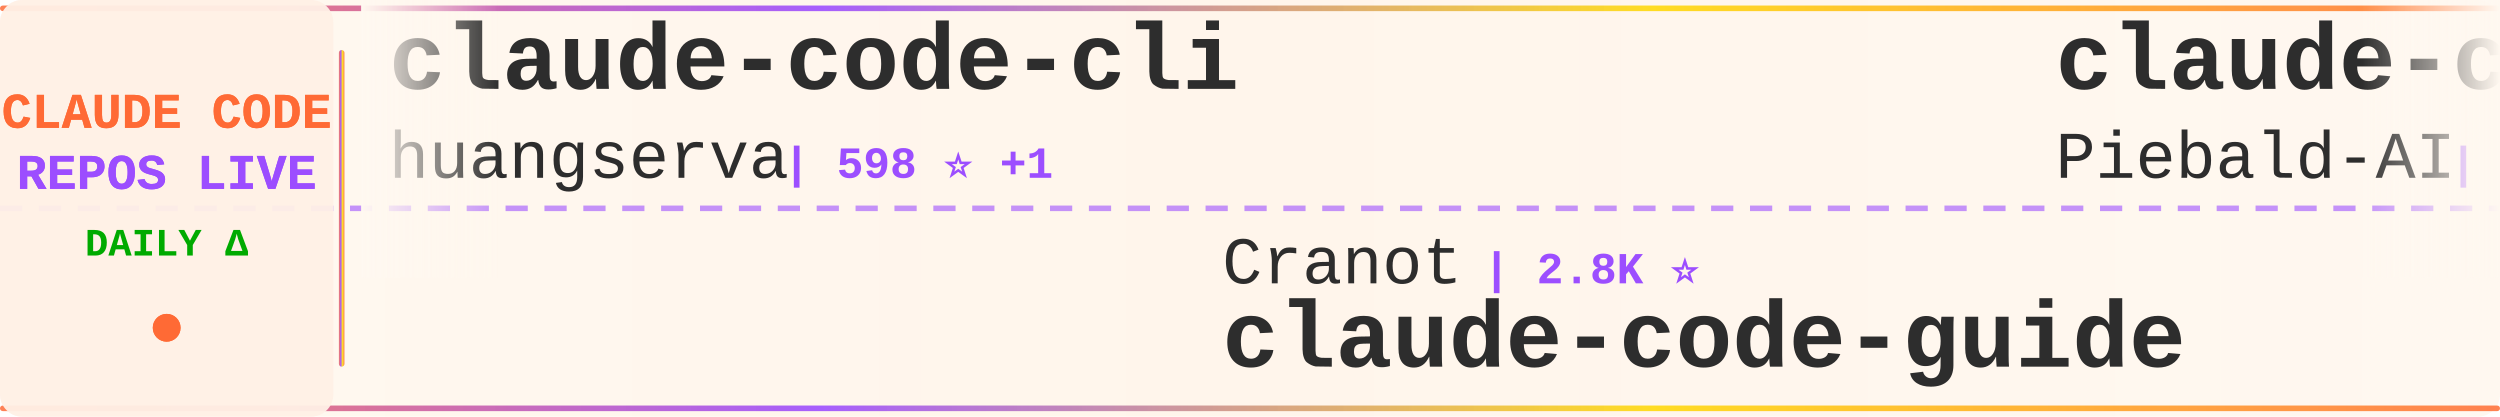
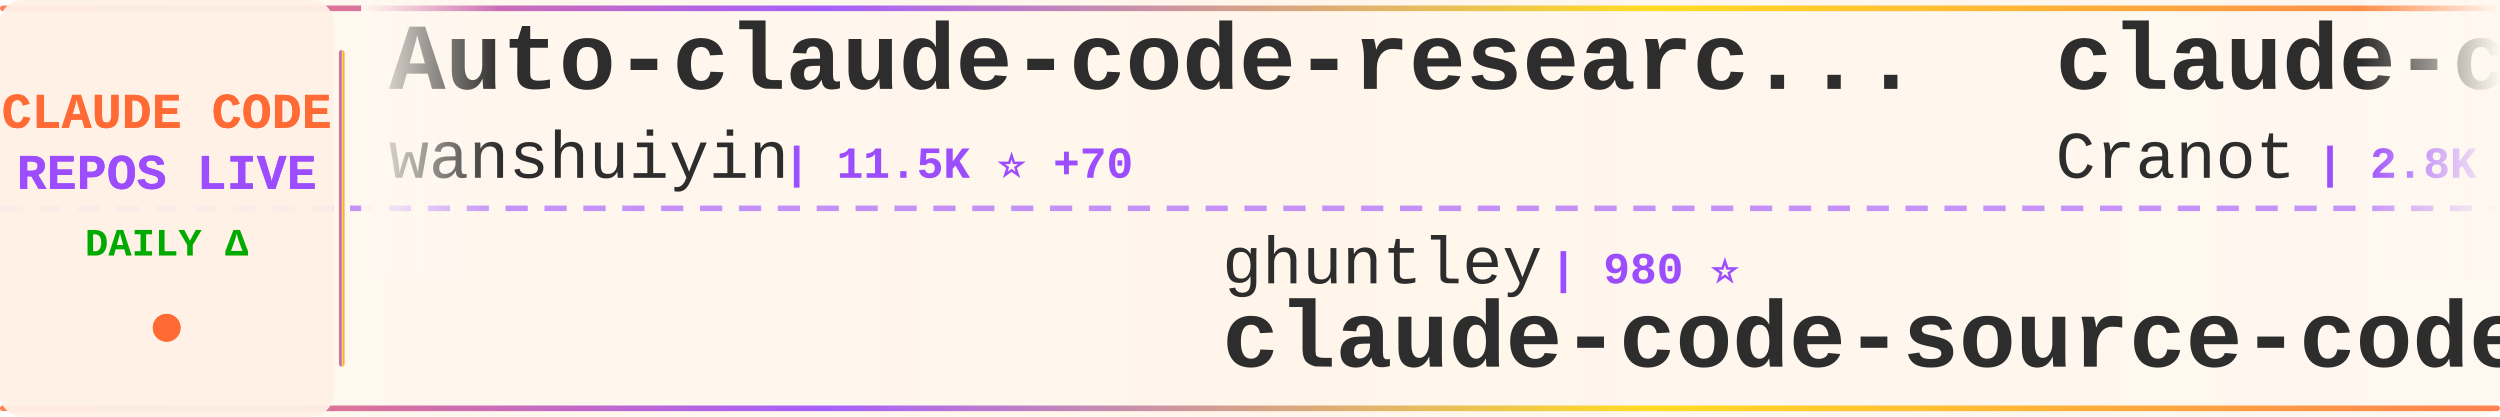
<svg xmlns="http://www.w3.org/2000/svg" width="900" height="150">
  <defs>
    <linearGradient id="tickerBg" x1="0%" y1="0%" x2="100%" y2="0%">
      <stop offset="0%" style="stop-color:#fff8f0;stop-opacity:0.98" />
      <stop offset="50%" style="stop-color:#fff5eb;stop-opacity:1" />
      <stop offset="100%" style="stop-color:#fff8f0;stop-opacity:0.98" />
    </linearGradient>
    <linearGradient id="borderGrad" x1="0%" y1="0%" x2="100%" y2="0%">
      <stop offset="0%" style="stop-color:#FF6B35;stop-opacity:0.85">
        <animate attributeName="stop-opacity" values="0.85;1;0.85" dur="2s" repeatCount="indefinite" />
      </stop>
      <stop offset="33%" style="stop-color:#9C4EFF;stop-opacity:0.9">
        <animate attributeName="stop-opacity" values="0.9;1;0.9" dur="2.2s" repeatCount="indefinite" />
      </stop>
      <stop offset="66%" style="stop-color:#FFD700;stop-opacity:0.85">
        <animate attributeName="stop-opacity" values="0.85;1;0.85" dur="1.8s" repeatCount="indefinite" />
      </stop>
      <stop offset="100%" style="stop-color:#FF6B35;stop-opacity:0.85">
        <animate attributeName="stop-opacity" values="0.85;1;0.85" dur="2s" repeatCount="indefinite" />
      </stop>
    </linearGradient>
    <filter id="textGlow">
      <feGaussianBlur stdDeviation="0.15" result="coloredBlur" />
      <feMerge>
        <feMergeNode in="coloredBlur" />
        <feMergeNode in="SourceGraphic" />
      </feMerge>
    </filter>
    <filter id="metricGlow">
      <feGaussianBlur stdDeviation="0.2" result="coloredBlur" />
      <feMerge>
        <feMergeNode in="coloredBlur" />
        <feMergeNode in="SourceGraphic" />
      </feMerge>
    </filter>
    <linearGradient id="leftFade" x1="0%" y1="0%" x2="100%" y2="0%">
      <stop offset="0%" style="stop-color:#fff8f0;stop-opacity:1" />
      <stop offset="100%" style="stop-color:#fff8f0;stop-opacity:0" />
    </linearGradient>
    <linearGradient id="rightFade" x1="0%" y1="0%" x2="100%" y2="0%">
      <stop offset="0%" style="stop-color:#fff8f0;stop-opacity:0" />
      <stop offset="100%" style="stop-color:#fff8f0;stop-opacity:1" />
    </linearGradient>
  </defs>
  <rect width="900" height="150" fill="url(#tickerBg)" rx="8" />
  <rect x="0" y="2" width="900" height="2" fill="url(#borderGrad)" rx="1" />
  <rect x="0" y="146" width="900" height="2" fill="url(#borderGrad)" rx="1" />
  <line x1="0" y1="75" x2="900" y2="75" stroke="#9C4EFF" stroke-width="2" stroke-dasharray="8 6" opacity="0.6" />
  <rect x="0" y="0" width="120" height="150" fill="#fff0e6" opacity="0.95" rx="8" />
  <text x="60" y="46" font-family="'Courier New', monospace" font-size="18" font-weight="bold" fill="#FF6B35" text-anchor="middle" filter="url(#textGlow)">
    CLAUDE CODE
  </text>
  <text x="60" y="68" font-family="'Courier New', monospace" font-size="18" font-weight="bold" fill="#9C4EFF" text-anchor="middle" filter="url(#textGlow)">
    REPOS LIVE
  </text>
  <text x="60" y="92" font-family="'Courier New', monospace" font-size="14" font-weight="bold" fill="#00aa00" text-anchor="middle">
    DAILY Δ
  </text>
  <circle cx="60" cy="118" r="5" fill="#FF6B35" filter="url(#metricGlow)">
    <animate attributeName="r" values="4;6;4" dur="1.5s" repeatCount="indefinite" />
    <animate attributeName="opacity" values="0.6;1;0.6" dur="1.5s" repeatCount="indefinite" />
  </circle>
  <rect x="122" y="18" width="2" height="114" fill="url(#borderGrad)" rx="1" />
  <clipPath id="tickerClip">
    <rect x="130" y="0" width="770" height="150" />
  </clipPath>
  <g clip-path="url(#tickerClip)">
    <g id="tickerItems">
      <animateTransform attributeName="transform" attributeType="XML" type="translate" from="0 0" to="-3000 0" dur="54s" repeatCount="indefinite" />
      <g transform="translate(0, 0)">
-         <text x="140" y="32" font-family="'Courier New', monospace" font-size="34" font-weight="bold" fill="#2d2d2d">claude-code-cli</text>
-         <text x="140" y="64" font-family="'Courier New', monospace" font-size="24" font-weight="normal" fill="#2d2d2d" opacity="1.0">huangserva</text>
-         <text x="282" y="64" font-family="'Courier New', monospace" font-size="16" font-weight="bold" fill="#9C4EFF"> | 598 ⭐ +1</text>
+         <text x="140" y="32" font-family="'Courier New', monospace" font-size="34" font-weight="bold" fill="#2d2d2d">Auto-claude-code-researc...</text>
+         <text x="140" y="64" font-family="'Courier New', monospace" font-size="24" font-weight="normal" fill="#2d2d2d" opacity="1.0">wanshuiyin</text>
+         <text x="282" y="64" font-family="'Courier New', monospace" font-size="16" font-weight="bold" fill="#9C4EFF"> | 11.5K ⭐ +70</text>
      </g>
      <g transform="translate(300, 0)">
-         <text x="140" y="102" font-family="'Courier New', monospace" font-size="24" font-weight="normal" fill="#2d2d2d" opacity="1.0">Cranot</text>
-         <text x="234" y="102" font-family="'Courier New', monospace" font-size="16" font-weight="bold" fill="#9C4EFF"> | 2.8K ⭐</text>
+         <text x="140" y="102" font-family="'Courier New', monospace" font-size="24" font-weight="normal" fill="#2d2d2d" opacity="1.0">ghuntley</text>
+         <text x="258" y="102" font-family="'Courier New', monospace" font-size="16" font-weight="bold" fill="#9C4EFF"> | 980 ⭐</text>
+         <text x="140" y="132" font-family="'Courier New', monospace" font-size="34" font-weight="bold" fill="#2d2d2d">claude-code-source-code-...</text>
+       </g>
+       <g transform="translate(600, 0)">
+         <text x="140" y="32" font-family="'Courier New', monospace" font-size="34" font-weight="bold" fill="#2d2d2d">claude-code-guide</text>
+         <text x="140" y="64" font-family="'Courier New', monospace" font-size="24" font-weight="normal" fill="#2d2d2d" opacity="1.0">Cranot</text>
+         <text x="234" y="64" font-family="'Courier New', monospace" font-size="16" font-weight="bold" fill="#9C4EFF"> | 2.8K ⭐</text>
+       </g>
+       <g transform="translate(900, 0)">
+         <text x="140" y="102" font-family="'Courier New', monospace" font-size="24" font-weight="normal" fill="#2d2d2d" opacity="1.0">JrCx7scC</text>
+         <text x="258" y="102" font-family="'Courier New', monospace" font-size="16" font-weight="bold" fill="#9C4EFF"> | 370 ⭐</text>
+         <text x="140" y="132" font-family="'Courier New', monospace" font-size="34" font-weight="bold" fill="#2d2d2d">claude-code-source</text>
+       </g>
+       <g transform="translate(1200, 0)">
+         <text x="140" y="32" font-family="'Courier New', monospace" font-size="34" font-weight="bold" fill="#2d2d2d">claude-code-system-promp...</text>
+         <text x="140" y="64" font-family="'Courier New', monospace" font-size="24" font-weight="normal" fill="#2d2d2d" opacity="1.0">Piebald-AI</text>
+         <text x="282" y="64" font-family="'Courier New', monospace" font-size="16" font-weight="bold" fill="#9C4EFF"> | 10.8K ⭐ +25</text>
+       </g>
+       <g transform="translate(1500, 0)">
+         <text x="140" y="102" font-family="'Courier New', monospace" font-size="24" font-weight="normal" fill="#2d2d2d" opacity="1.0">zebbern</text>
+         <text x="246" y="102" font-family="'Courier New', monospace" font-size="16" font-weight="bold" fill="#9C4EFF"> | 4.2K ⭐ +3</text>
        <text x="140" y="132" font-family="'Courier New', monospace" font-size="34" font-weight="bold" fill="#2d2d2d">claude-code-guide</text>
      </g>
-       <g transform="translate(600, 0)">
-         <text x="140" y="32" font-family="'Courier New', monospace" font-size="34" font-weight="bold" fill="#2d2d2d">claude-code-system-promp...</text>
-         <text x="140" y="64" font-family="'Courier New', monospace" font-size="24" font-weight="normal" fill="#2d2d2d" opacity="1.0">Piebald-AI</text>
-         <text x="282" y="64" font-family="'Courier New', monospace" font-size="16" font-weight="bold" fill="#9C4EFF"> | 10.8K ⭐ +24</text>
-       </g>
-       <g transform="translate(900, 0)">
-         <text x="140" y="102" font-family="'Courier New', monospace" font-size="24" font-weight="normal" fill="#2d2d2d" opacity="1.0">VoltAgent</text>
-         <text x="270" y="102" font-family="'Courier New', monospace" font-size="16" font-weight="bold" fill="#9C4EFF"> | 21.3K ⭐ +39</text>
-         <text x="140" y="132" font-family="'Courier New', monospace" font-size="34" font-weight="bold" fill="#2d2d2d">awesome-claude-code-suba...</text>
-       </g>
-       <g transform="translate(1200, 0)">
-         <text x="140" y="32" font-family="'Courier New', monospace" font-size="34" font-weight="bold" fill="#2d2d2d">claude-code-analysis</text>
-         <text x="140" y="64" font-family="'Courier New', monospace" font-size="24" font-weight="normal" fill="#2d2d2d" opacity="1.0">liuup</text>
-         <text x="222" y="64" font-family="'Courier New', monospace" font-size="16" font-weight="bold" fill="#9C4EFF"> | 3.0K ⭐ +20</text>
-       </g>
-       <g transform="translate(1500, 0)">
-         <text x="140" y="102" font-family="'Courier New', monospace" font-size="24" font-weight="normal" fill="#2d2d2d" opacity="1.0">sickn33</text>
-         <text x="246" y="102" font-family="'Courier New', monospace" font-size="16" font-weight="bold" fill="#9C4EFF"> | 39.9K ⭐ +84</text>
-         <text x="140" y="132" font-family="'Courier New', monospace" font-size="34" font-weight="bold" fill="#2d2d2d">antigravity-awesome-skil...</text>
-       </g>
      <g transform="translate(1800, 0)">
-         <text x="140" y="32" font-family="'Courier New', monospace" font-size="34" font-weight="bold" fill="#2d2d2d">claude-code-webui</text>
-         <text x="140" y="64" font-family="'Courier New', monospace" font-size="24" font-weight="normal" fill="#2d2d2d" opacity="1.0">sugyan</text>
-         <text x="234" y="64" font-family="'Courier New', monospace" font-size="16" font-weight="bold" fill="#9C4EFF"> | 1.1K ⭐</text>
+         <text x="140" y="32" font-family="'Courier New', monospace" font-size="34" font-weight="bold" fill="#2d2d2d">oh-my-claudecode</text>
+         <text x="140" y="64" font-family="'Courier New', monospace" font-size="24" font-weight="normal" fill="#2d2d2d" opacity="1.0">Yeachan-Heo</text>
+         <text x="294" y="64" font-family="'Courier New', monospace" font-size="16" font-weight="bold" fill="#9C4EFF"> | 35.9K ⭐ +50</text>
      </g>
      <g transform="translate(2100, 0)">
-         <text x="140" y="102" font-family="'Courier New', monospace" font-size="24" font-weight="normal" fill="#2d2d2d" opacity="1.0">rohitg00</text>
-         <text x="258" y="102" font-family="'Courier New', monospace" font-size="16" font-weight="bold" fill="#9C4EFF"> | 2.0K ⭐ +6</text>
-         <text x="140" y="132" font-family="'Courier New', monospace" font-size="34" font-weight="bold" fill="#2d2d2d">awesome-claude-code-tool...</text>
+         <text x="140" y="102" font-family="'Courier New', monospace" font-size="24" font-weight="normal" fill="#2d2d2d" opacity="1.0">fuergaosi233</text>
+         <text x="306" y="102" font-family="'Courier New', monospace" font-size="16" font-weight="bold" fill="#9C4EFF"> | 2.7K ⭐ +7</text>
+         <text x="140" y="132" font-family="'Courier New', monospace" font-size="34" font-weight="bold" fill="#2d2d2d">claude-code-proxy</text>
      </g>
      <g transform="translate(2400, 0)">
-         <text x="140" y="32" font-family="'Courier New', monospace" font-size="34" font-weight="bold" fill="#2d2d2d">claude-code-harness</text>
-         <text x="140" y="64" font-family="'Courier New', monospace" font-size="24" font-weight="normal" fill="#2d2d2d" opacity="1.0">Chachamaru127</text>
-         <text x="318" y="64" font-family="'Courier New', monospace" font-size="16" font-weight="bold" fill="#9C4EFF"> | 2.6K ⭐ +9</text>
+         <text x="140" y="32" font-family="'Courier New', monospace" font-size="34" font-weight="bold" fill="#2d2d2d">claude-code-pm-course</text>
+         <text x="140" y="64" font-family="'Courier New', monospace" font-size="24" font-weight="normal" fill="#2d2d2d" opacity="1.0">carlvellotti</text>
+         <text x="306" y="64" font-family="'Courier New', monospace" font-size="16" font-weight="bold" fill="#9C4EFF"> | 2.1K ⭐ +1</text>
      </g>
      <g transform="translate(2700, 0)">
-         <text x="140" y="102" font-family="'Courier New', monospace" font-size="24" font-weight="normal" fill="#2d2d2d" opacity="1.0">AICoderTudou</text>
-         <text x="306" y="102" font-family="'Courier New', monospace" font-size="16" font-weight="bold" fill="#9C4EFF"> | 500 ⭐</text>
-         <text x="140" y="132" font-family="'Courier New', monospace" font-size="34" font-weight="bold" fill="#2d2d2d">claude-code-tudou</text>
+         <text x="140" y="102" font-family="'Courier New', monospace" font-size="24" font-weight="normal" fill="#2d2d2d" opacity="1.0">shanraisshan</text>
+         <text x="306" y="102" font-family="'Courier New', monospace" font-size="16" font-weight="bold" fill="#9C4EFF"> | 56.7K ⭐ +147</text>
+         <text x="140" y="132" font-family="'Courier New', monospace" font-size="34" font-weight="bold" fill="#2d2d2d">claude-code-best-practic...</text>
      </g>
      <g transform="translate(3000, 0)">
-         <text x="140" y="32" font-family="'Courier New', monospace" font-size="34" font-weight="bold" fill="#2d2d2d">claude-code-cli</text>
-         <text x="140" y="64" font-family="'Courier New', monospace" font-size="24" font-weight="normal" fill="#2d2d2d" opacity="1.0">huangserva</text>
-         <text x="282" y="64" font-family="'Courier New', monospace" font-size="16" font-weight="bold" fill="#9C4EFF"> | 598 ⭐ +1</text>
+         <text x="140" y="32" font-family="'Courier New', monospace" font-size="34" font-weight="bold" fill="#2d2d2d">Auto-claude-code-researc...</text>
+         <text x="140" y="64" font-family="'Courier New', monospace" font-size="24" font-weight="normal" fill="#2d2d2d" opacity="1.0">wanshuiyin</text>
+         <text x="282" y="64" font-family="'Courier New', monospace" font-size="16" font-weight="bold" fill="#9C4EFF"> | 11.5K ⭐ +70</text>
      </g>
      <g transform="translate(3300, 0)">
-         <text x="140" y="102" font-family="'Courier New', monospace" font-size="24" font-weight="normal" fill="#2d2d2d" opacity="1.0">Cranot</text>
-         <text x="234" y="102" font-family="'Courier New', monospace" font-size="16" font-weight="bold" fill="#9C4EFF"> | 2.8K ⭐</text>
-         <text x="140" y="132" font-family="'Courier New', monospace" font-size="34" font-weight="bold" fill="#2d2d2d">claude-code-guide</text>
+         <text x="140" y="102" font-family="'Courier New', monospace" font-size="24" font-weight="normal" fill="#2d2d2d" opacity="1.0">ghuntley</text>
+         <text x="258" y="102" font-family="'Courier New', monospace" font-size="16" font-weight="bold" fill="#9C4EFF"> | 980 ⭐</text>
+         <text x="140" y="132" font-family="'Courier New', monospace" font-size="34" font-weight="bold" fill="#2d2d2d">claude-code-source-code-...</text>
      </g>
      <g transform="translate(3600, 0)">
-         <text x="140" y="32" font-family="'Courier New', monospace" font-size="34" font-weight="bold" fill="#2d2d2d">claude-code-system-promp...</text>
-         <text x="140" y="64" font-family="'Courier New', monospace" font-size="24" font-weight="normal" fill="#2d2d2d" opacity="1.0">Piebald-AI</text>
-         <text x="282" y="64" font-family="'Courier New', monospace" font-size="16" font-weight="bold" fill="#9C4EFF"> | 10.8K ⭐ +24</text>
+         <text x="140" y="32" font-family="'Courier New', monospace" font-size="34" font-weight="bold" fill="#2d2d2d">claude-code-guide</text>
+         <text x="140" y="64" font-family="'Courier New', monospace" font-size="24" font-weight="normal" fill="#2d2d2d" opacity="1.0">Cranot</text>
+         <text x="234" y="64" font-family="'Courier New', monospace" font-size="16" font-weight="bold" fill="#9C4EFF"> | 2.8K ⭐</text>
      </g>
      <g transform="translate(3900, 0)">
-         <text x="140" y="102" font-family="'Courier New', monospace" font-size="24" font-weight="normal" fill="#2d2d2d" opacity="1.0">VoltAgent</text>
-         <text x="270" y="102" font-family="'Courier New', monospace" font-size="16" font-weight="bold" fill="#9C4EFF"> | 21.3K ⭐ +39</text>
-         <text x="140" y="132" font-family="'Courier New', monospace" font-size="34" font-weight="bold" fill="#2d2d2d">awesome-claude-code-suba...</text>
+         <text x="140" y="102" font-family="'Courier New', monospace" font-size="24" font-weight="normal" fill="#2d2d2d" opacity="1.0">JrCx7scC</text>
+         <text x="258" y="102" font-family="'Courier New', monospace" font-size="16" font-weight="bold" fill="#9C4EFF"> | 370 ⭐</text>
+         <text x="140" y="132" font-family="'Courier New', monospace" font-size="34" font-weight="bold" fill="#2d2d2d">claude-code-source</text>
      </g>
    </g>
  </g>
  <rect x="130" y="0" width="50" height="100" fill="url(#leftFade)" />
  <rect x="850" y="0" width="50" height="100" fill="url(#rightFade)" />
</svg>
